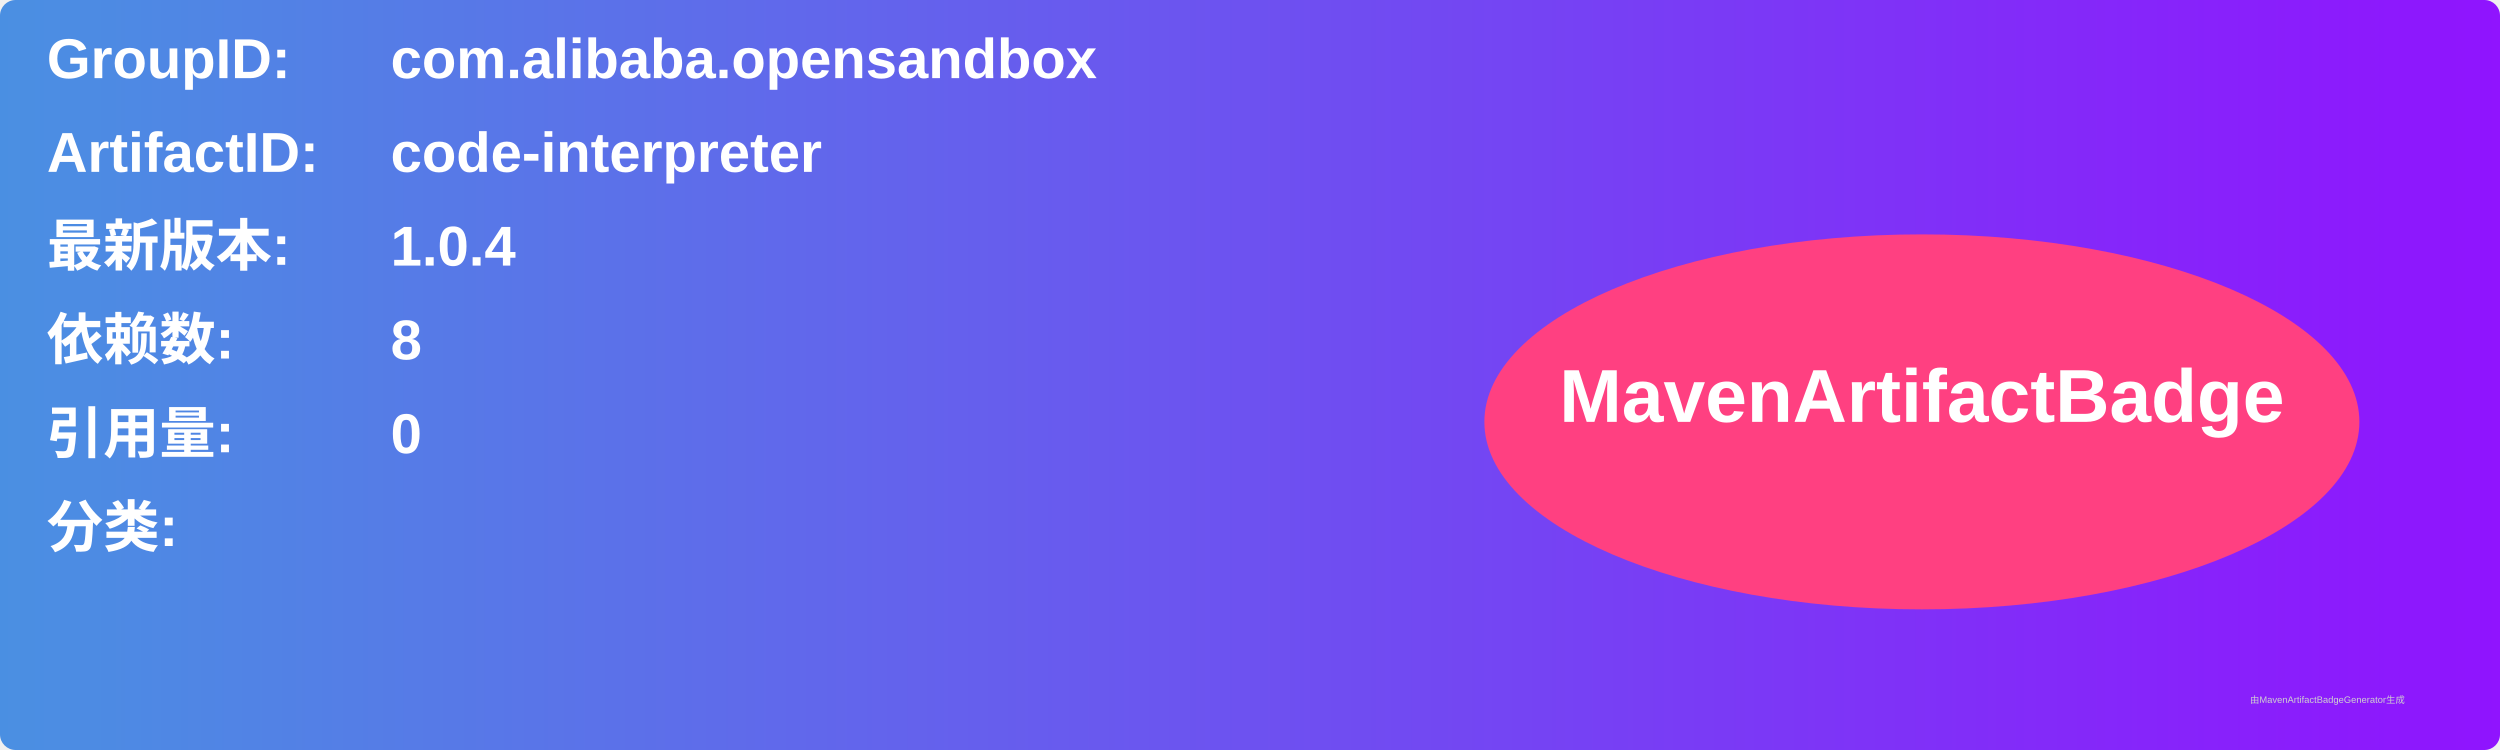
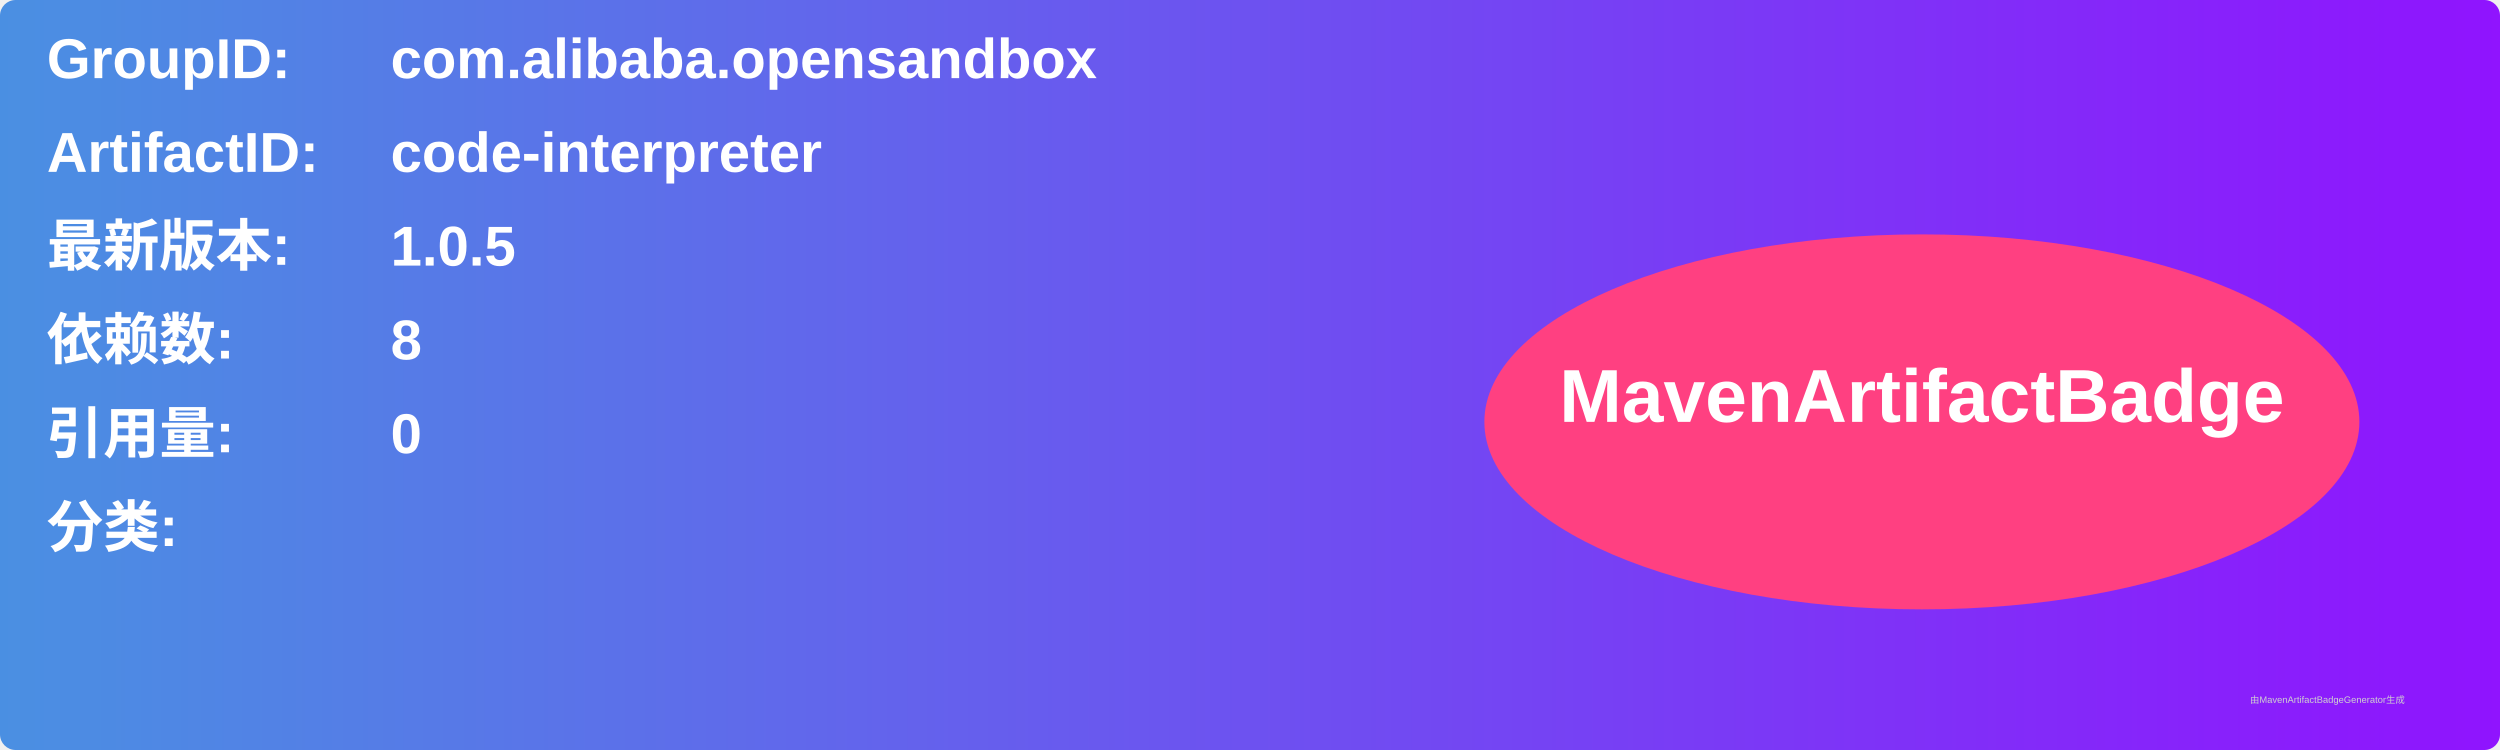
<svg xmlns="http://www.w3.org/2000/svg" width="800" height="240" viewBox="0 0 800 240">
  <linearGradient id="grad" x1="0%" y1="0%" x2="100%" y2="0%">
    <stop offset="0%" stop-color="#4a90e2" />
    <stop offset="100%" stop-color="#9013fe" />
  </linearGradient>
  <rect width="100%" height="100%" rx="5" ry="5" fill="url(#grad)" />
  <g transform="translate(15, 15)">
    <text x="0" y="10" font-family="Arial" font-size="18" fill="white" font-weight="bold" width="260">GroupID:</text>
    <text x="110" y="10" font-family="Arial" font-size="18" fill="white" font-weight="bold" width="460">com.alibaba.opensandbox</text>
    <text x="0" y="40" font-family="Arial" font-size="18" fill="white" font-weight="bold" width="260">ArtifactID:</text>
    <text x="110" y="40" font-family="Arial" font-size="18" fill="white" font-weight="bold" width="460">code-interpreter</text>
    <text x="0" y="70" font-family="Arial" font-size="18" fill="white" font-weight="bold">最新版本:</text>
    <text x="110" y="70" font-family="Arial" font-size="18" fill="white" font-weight="bold">
-       <tspan font-weight="bold">1.0.4</tspan>
+       <tspan font-weight="bold">1.0.5</tspan>
    </text>
    <text x="0" y="100" font-family="Arial" font-size="18" fill="white" font-weight="bold">依赖数: </text>
    <text x="110" y="100" font-family="Arial" font-size="18" fill="white">
      <tspan font-weight="bold">8</tspan>
    </text>
    <text x="0" y="130" font-family="Arial" font-size="18" fill="white" font-weight="bold">引用量: </text>
    <text x="110" y="130" font-family="Arial" font-size="18" fill="white">
      <tspan font-weight="bold">0</tspan>
    </text>
    <text x="0" y="160" font-family="Arial" font-size="18" fill="white" font-weight="bold">分类:</text>
    <text x="10" y="190" font-family="Arial" font-size="10" fill="white">
      <tspan font-weight="bold" />
    </text>
    <ellipse cx="600" cy="120" rx="140" ry="60" fill="#ff4081" />
    <text x="600" y="120" text-anchor="middle" font-family="Arial" font-size="24" fill="white" font-weight="bold">MavenArtifactBadge</text>
  </g>
  <text x="720" y="225" font-family="Arial" font-size="3" fill="#d0d0d0">由MavenArtifactBadgeGenerator生成</text>
</svg>
